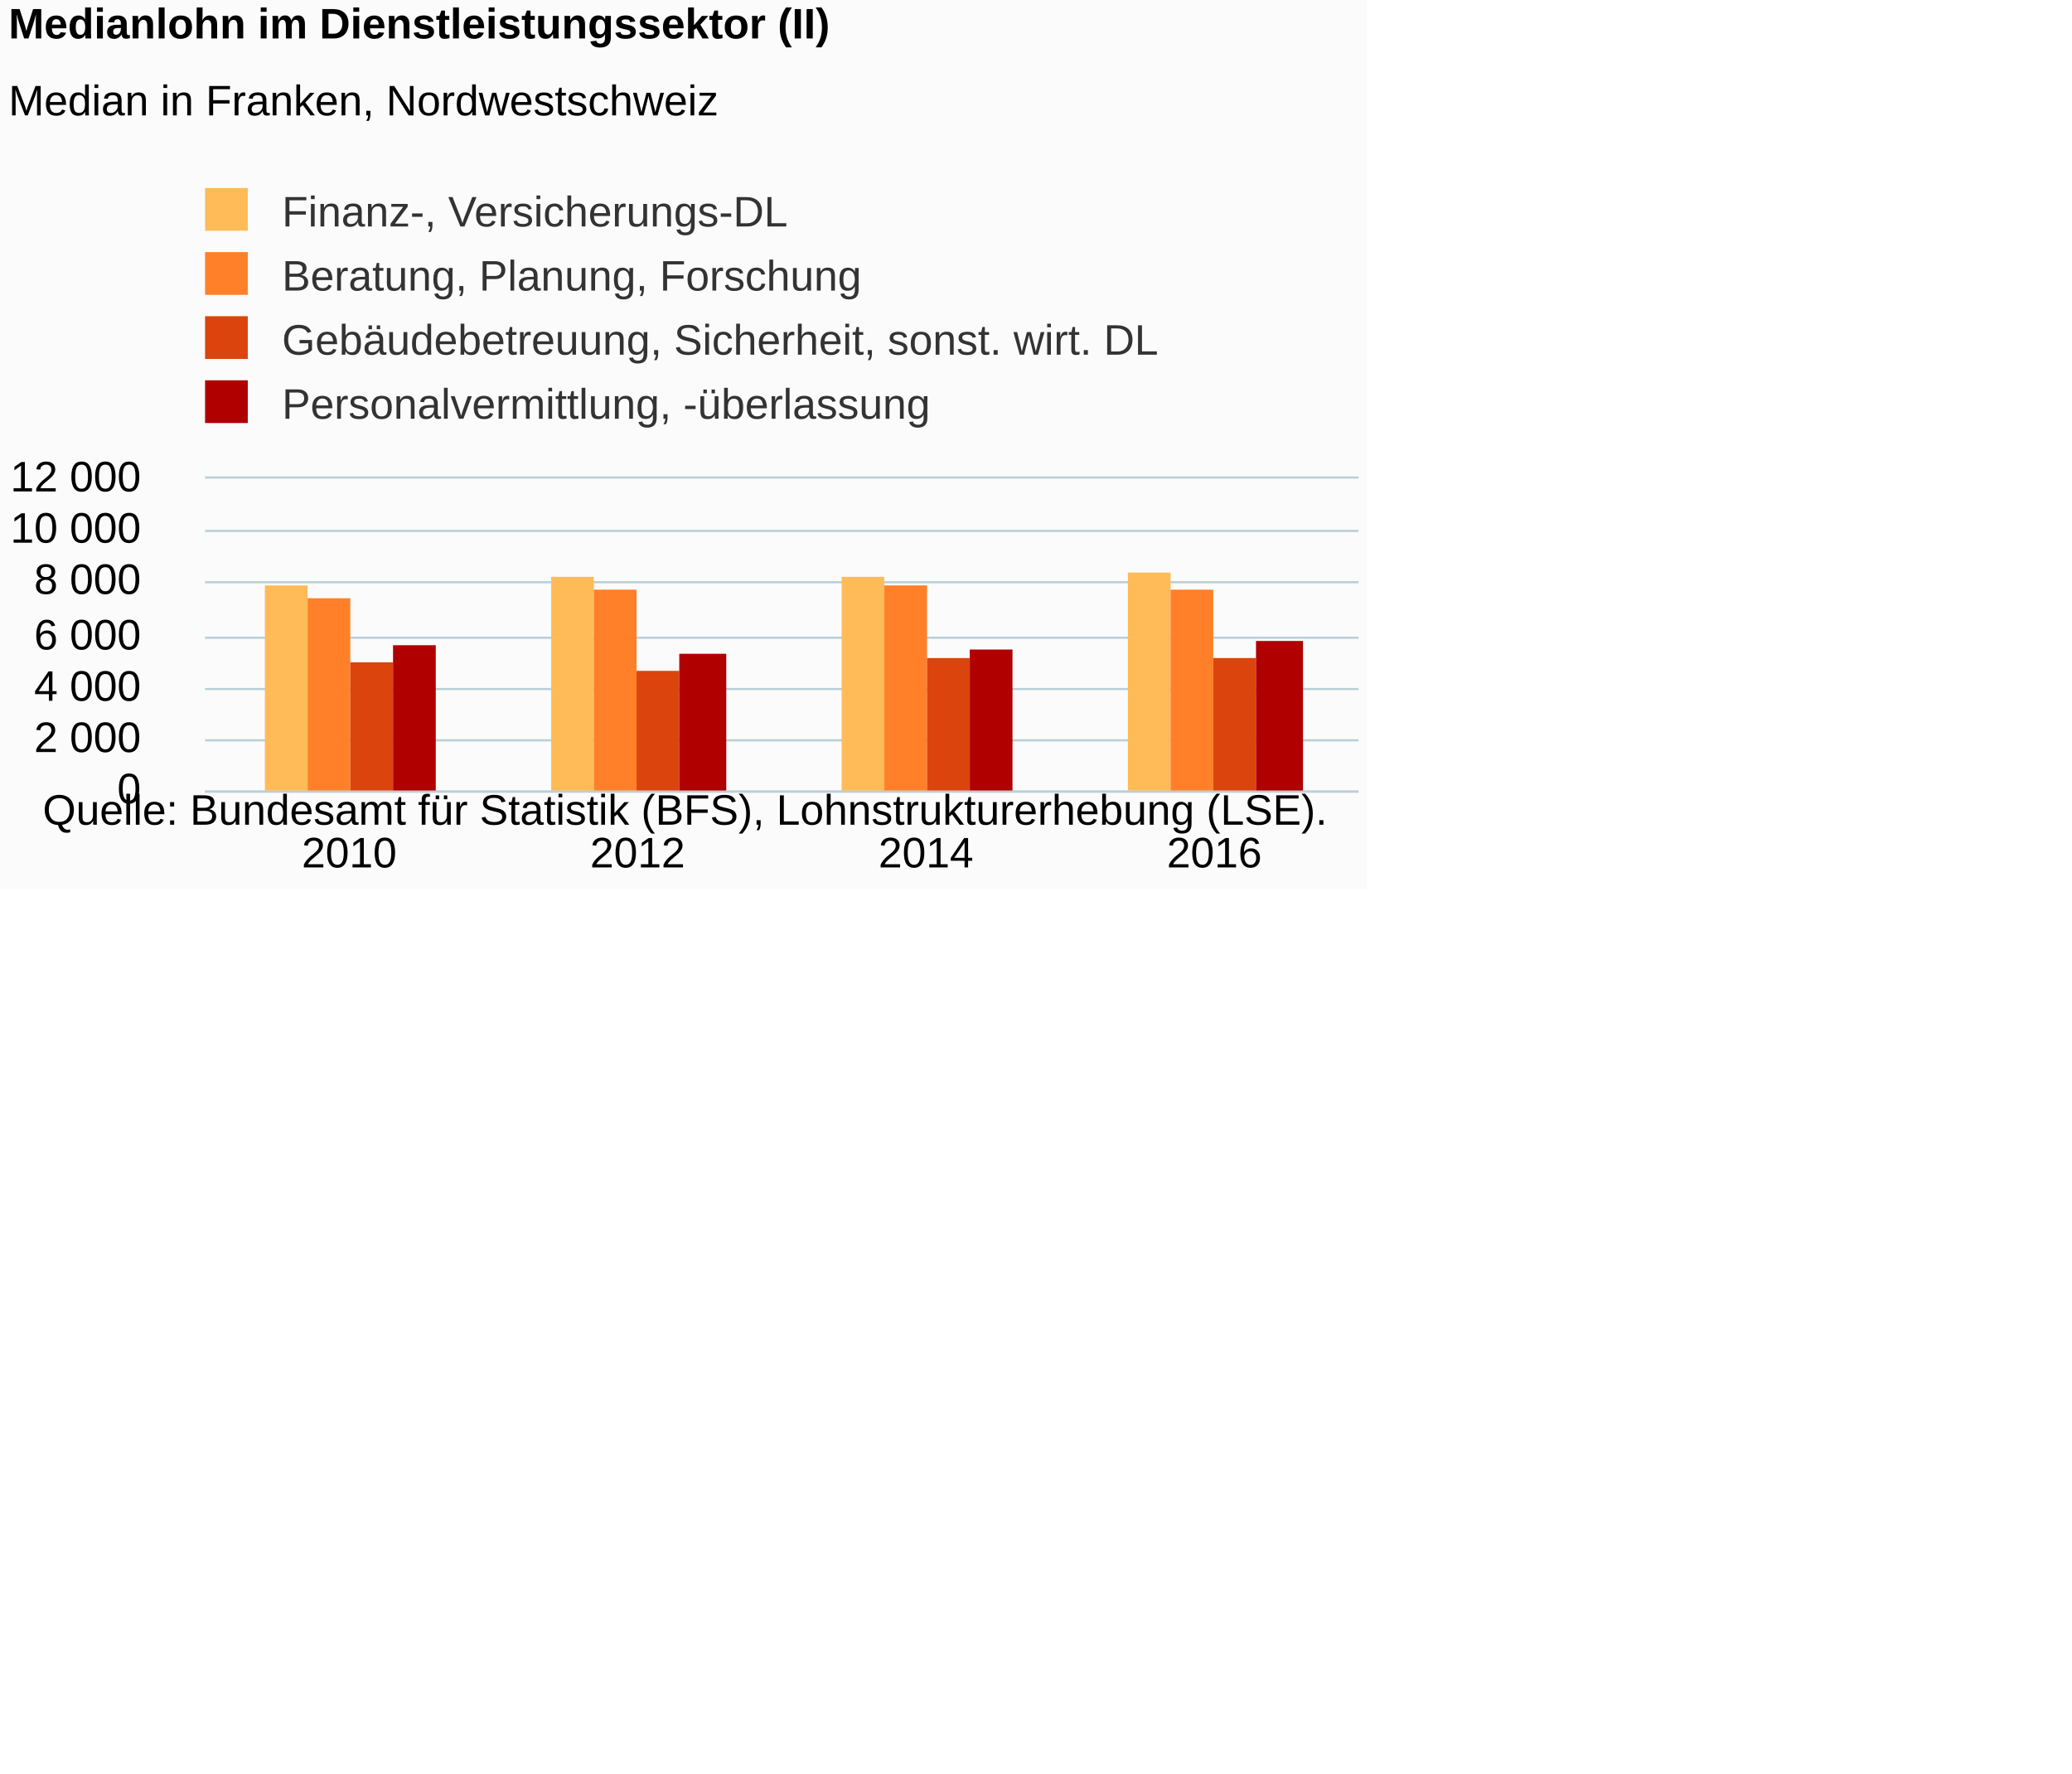
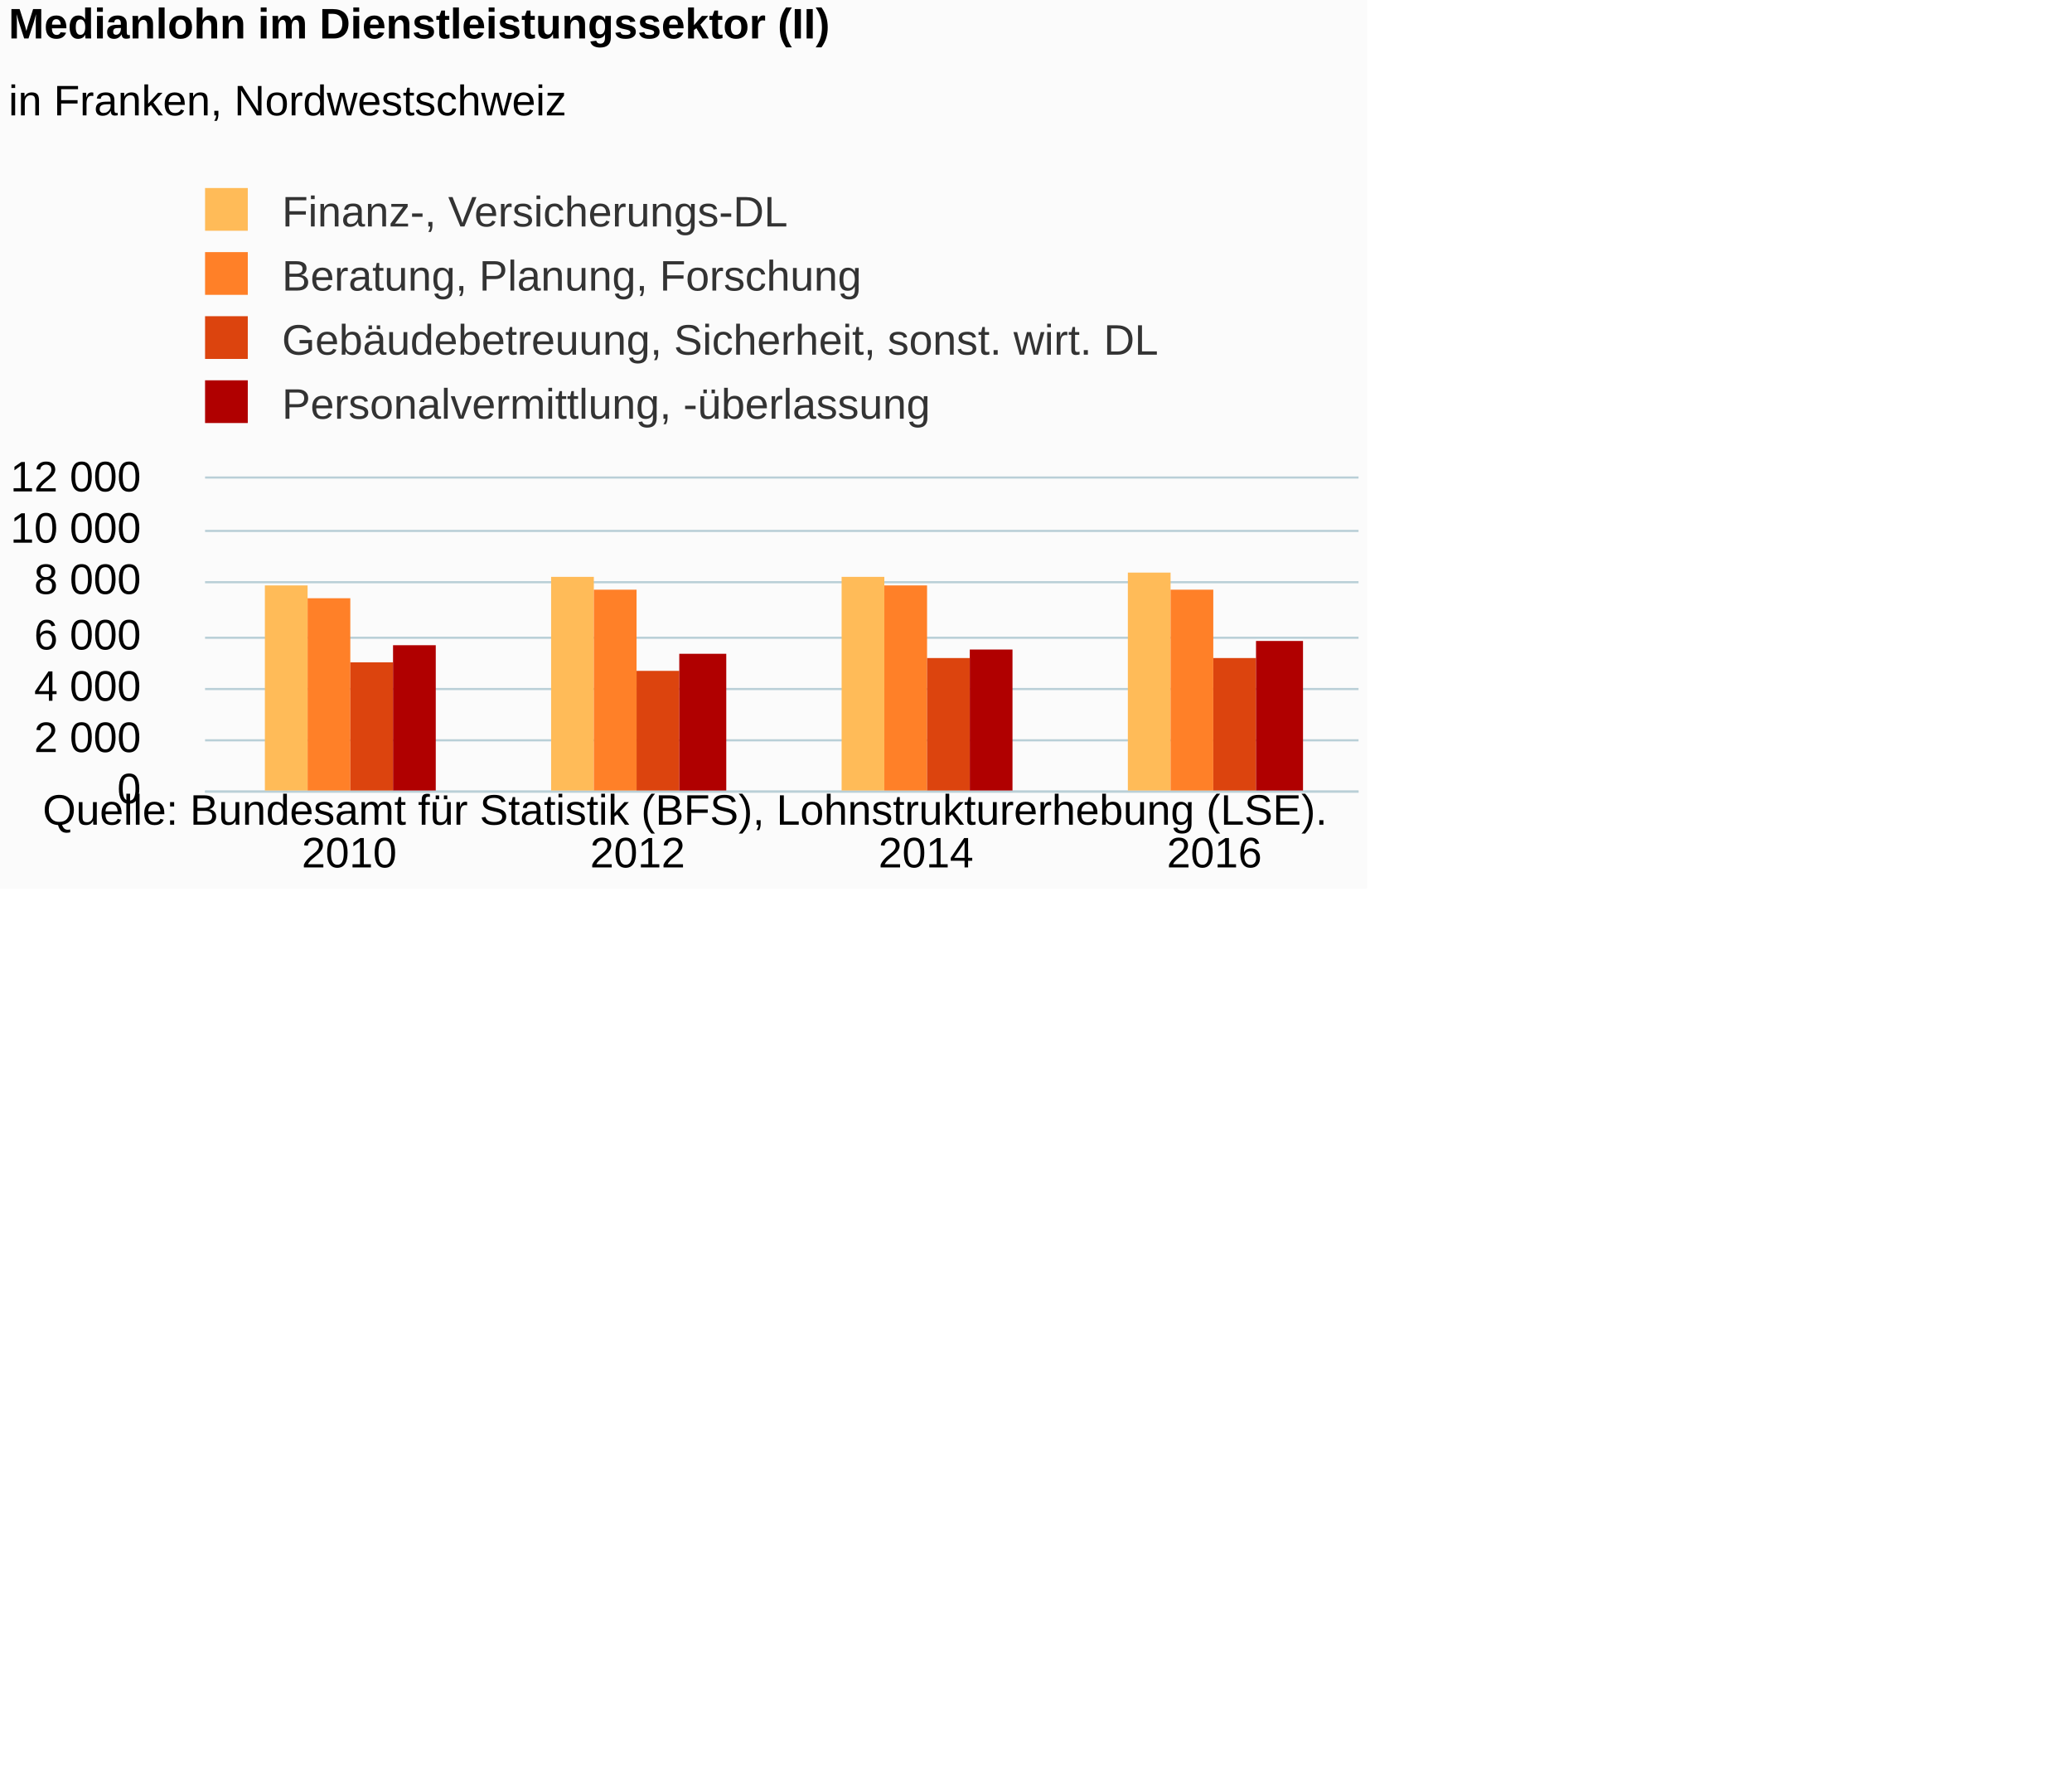
<svg xmlns="http://www.w3.org/2000/svg" version="1.1" class="highcharts-root" style="font-family:Arial;font-size:12px;" viewBox="0 0 485 415">
  <defs>
-     <clipPath id="highcharts-z2u25ku-6">
+     <clipPath id="highcharts-gc5fhvy-6">
      <rect x="0" y="0" width="270" height="73" fill="none" />
    </clipPath>
-     <clipPath id="highcharts-z2u25ku-7">
+     <clipPath id="highcharts-gc5fhvy-7">
      <rect x="0" y="0" width="270" height="73" fill="none" />
    </clipPath>
  </defs>
  <rect fill="#fbfbfb" class="highcharts-background" x="0" y="0" width="320" height="208" rx="0" ry="0" />
  <rect fill="none" class="highcharts-plot-background" x="48" y="112" width="270" height="73" />
  <g class="highcharts-pane-group" data-z-index="0" />
  <g class="highcharts-grid highcharts-xaxis-grid " data-z-index="1">
    <path fill="none" data-z-index="1" class="highcharts-grid-line" d="M 115.5 112 L 115.5 185" opacity="1" />
    <path fill="none" data-z-index="1" class="highcharts-grid-line" d="M 182.5 112 L 182.5 185" opacity="1" />
    <path fill="none" data-z-index="1" class="highcharts-grid-line" d="M 250.5 112 L 250.5 185" opacity="1" />
    <path fill="none" data-z-index="1" class="highcharts-grid-line" d="M 317.5 112 L 317.5 185" opacity="1" />
    <path fill="none" data-z-index="1" class="highcharts-grid-line" d="M 47.5 112 L 47.5 185" opacity="1" />
  </g>
  <g class="highcharts-grid highcharts-yaxis-grid " data-z-index="1">
    <path fill="none" stroke="#B9CFD7" stroke-width="0.5" data-z-index="1" class="highcharts-grid-line" d="M 48 185.25 L 318 185.25" opacity="1" />
    <path fill="none" stroke="#B9CFD7" stroke-width="0.5" data-z-index="1" class="highcharts-grid-line" d="M 48 173.25 L 318 173.25" opacity="1" />
    <path fill="none" stroke="#B9CFD7" stroke-width="0.5" data-z-index="1" class="highcharts-grid-line" d="M 48 161.25 L 318 161.25" opacity="1" />
    <path fill="none" stroke="#B9CFD7" stroke-width="0.5" data-z-index="1" class="highcharts-grid-line" d="M 48 149.25 L 318 149.25" opacity="1" />
    <path fill="none" stroke="#B9CFD7" stroke-width="0.5" data-z-index="1" class="highcharts-grid-line" d="M 48 136.25 L 318 136.25" opacity="1" />
    <path fill="none" stroke="#B9CFD7" stroke-width="0.5" data-z-index="1" class="highcharts-grid-line" d="M 48 124.25 L 318 124.25" opacity="1" />
    <path fill="none" stroke="#B9CFD7" stroke-width="0.5" data-z-index="1" class="highcharts-grid-line" d="M 48 111.75 L 318 111.75" opacity="1" />
  </g>
  <rect fill="none" class="highcharts-plot-border" data-z-index="1" x="48" y="112" width="270" height="73" />
  <g class="highcharts-axis highcharts-xaxis " data-z-index="2">
    <path fill="none" class="highcharts-axis-line" stroke="#B9CFD7" stroke-width="0.5" data-z-index="7" d="M 48 185.25 L 318 185.25" />
  </g>
  <g class="highcharts-axis highcharts-yaxis " data-z-index="2">
    <path fill="none" class="highcharts-axis-line" data-z-index="7" d="M 48 112 L 48 185" />
  </g>
  <g class="highcharts-series-group" data-z-index="3">
-     <g data-z-index="0.1" class="highcharts-series highcharts-series-0 highcharts-column-series " transform="translate(48,112) scale(1 1)" clip-path="url(#highcharts-z2u25ku-7)">
+     <g data-z-index="0.1" class="highcharts-series highcharts-series-0 highcharts-column-series " transform="translate(48,112) scale(1 1)" clip-path="url(#highcharts-gc5fhvy-7)">
      <rect x="14" y="25" width="10" height="49" fill="#FFBB58" class="highcharts-point" />
      <rect x="81" y="23" width="10" height="51" fill="#FFBB58" class="highcharts-point" />
      <rect x="149" y="23" width="10" height="51" fill="#FFBB58" class="highcharts-point" />
      <rect x="216" y="22" width="10" height="52" fill="#FFBB58" class="highcharts-point" />
    </g>
    <g data-z-index="0.1" class="highcharts-markers highcharts-series-0 highcharts-column-series " transform="translate(48,112) scale(1 1)" clip-path="none" />
-     <g data-z-index="0.1" class="highcharts-series highcharts-series-1 highcharts-column-series " transform="translate(48,112) scale(1 1)" clip-path="url(#highcharts-z2u25ku-7)">
+     <g data-z-index="0.1" class="highcharts-series highcharts-series-1 highcharts-column-series " transform="translate(48,112) scale(1 1)" clip-path="url(#highcharts-gc5fhvy-7)">
      <rect x="24" y="28" width="10" height="46" fill="#FF8028" class="highcharts-point" />
      <rect x="91" y="26" width="10" height="48" fill="#FF8028" class="highcharts-point" />
      <rect x="159" y="25" width="10" height="49" fill="#FF8028" class="highcharts-point" />
      <rect x="226" y="26" width="10" height="48" fill="#FF8028" class="highcharts-point" />
    </g>
    <g data-z-index="0.1" class="highcharts-markers highcharts-series-1 highcharts-column-series " transform="translate(48,112) scale(1 1)" clip-path="none" />
-     <g data-z-index="0.1" class="highcharts-series highcharts-series-2 highcharts-column-series " transform="translate(48,112) scale(1 1)" clip-path="url(#highcharts-z2u25ku-7)">
+     <g data-z-index="0.1" class="highcharts-series highcharts-series-2 highcharts-column-series " transform="translate(48,112) scale(1 1)" clip-path="url(#highcharts-gc5fhvy-7)">
      <rect x="34" y="43" width="10" height="31" fill="#DC440E" class="highcharts-point" />
      <rect x="101" y="45" width="10" height="29" fill="#DC440E" class="highcharts-point" />
      <rect x="169" y="42" width="10" height="32" fill="#DC440E" class="highcharts-point" />
      <rect x="236" y="42" width="10" height="32" fill="#DC440E" class="highcharts-point" />
    </g>
    <g data-z-index="0.1" class="highcharts-markers highcharts-series-2 highcharts-column-series " transform="translate(48,112) scale(1 1)" clip-path="none" />
-     <g data-z-index="0.1" class="highcharts-series highcharts-series-3 highcharts-column-series " transform="translate(48,112) scale(1 1)" clip-path="url(#highcharts-z2u25ku-7)">
+     <g data-z-index="0.1" class="highcharts-series highcharts-series-3 highcharts-column-series " transform="translate(48,112) scale(1 1)" clip-path="url(#highcharts-gc5fhvy-7)">
      <rect x="44" y="39" width="10" height="35" fill="#B00000" class="highcharts-point" />
      <rect x="111" y="41" width="11" height="33" fill="#B00000" class="highcharts-point" />
      <rect x="179" y="40" width="10" height="34" fill="#B00000" class="highcharts-point" />
      <rect x="246" y="38" width="11" height="36" fill="#B00000" class="highcharts-point" />
    </g>
    <g data-z-index="0.1" class="highcharts-markers highcharts-series-3 highcharts-column-series " transform="translate(48,112) scale(1 1)" clip-path="none" />
  </g>
  <text x="2" text-anchor="start" class="highcharts-title" data-z-index="4" style="color:#000000;font-size:10px;font-weight:bold;fill:#000000;" y="9">
    <tspan>Medianlohn im Dienstleistungssektor (II)</tspan>
  </text>
  <text x="2" text-anchor="start" class="highcharts-subtitle" data-z-index="4" style="color:#000000;font-size:10px;font-weight:normal;font-family:Arial;fill:#000000;" y="27">
-     <tspan>Median in Franken, Nordwestschweiz</tspan>
+     <tspan>in Franken, Nordwestschweiz</tspan>
  </text>
  <g class="highcharts-legend" data-z-index="7" transform="translate(45,43)">
    <rect fill="none" class="highcharts-legend-box" rx="0" ry="0" x="0" y="0" width="280" height="57" visibility="visible" />
    <g data-z-index="1">
      <g>
        <g class="highcharts-legend-item highcharts-column-series highcharts-color-undefined highcharts-series-0" data-z-index="1" transform="translate(0,-3)">
          <text x="21" style="color:#333333;font-size:10px;font-weight:normal;cursor:pointer;fill:#333333;" text-anchor="start" data-z-index="2" y="13">
            <tspan>Finanz-, Versicherungs-DL</tspan>
          </text>
          <rect x="3" y="4" width="10" height="10" fill="#FFBB58" class="highcharts-point" data-z-index="3" />
        </g>
        <g class="highcharts-legend-item highcharts-column-series highcharts-color-undefined highcharts-series-1" data-z-index="1" transform="translate(0,12)">
          <text x="21" y="13" style="color:#333333;font-size:10px;font-weight:normal;cursor:pointer;fill:#333333;" text-anchor="start" data-z-index="2">
            <tspan>Beratung, Planung, Forschung</tspan>
          </text>
          <rect x="3" y="4" width="10" height="10" fill="#FF8028" class="highcharts-point" data-z-index="3" />
        </g>
        <g class="highcharts-legend-item highcharts-column-series highcharts-color-undefined highcharts-series-2" data-z-index="1" transform="translate(0,27)">
          <text x="21" y="13" style="color:#333333;font-size:10px;font-weight:normal;cursor:pointer;fill:#333333;" text-anchor="start" data-z-index="2">
            <tspan>Gebäudebetreuung, Sicherheit, sonst. wirt. DL</tspan>
          </text>
          <rect x="3" y="4" width="10" height="10" fill="#DC440E" class="highcharts-point" data-z-index="3" />
        </g>
        <g class="highcharts-legend-item highcharts-column-series highcharts-color-undefined highcharts-series-3" data-z-index="1" transform="translate(0,42)">
          <text x="21" y="13" style="color:#333333;font-size:10px;font-weight:normal;cursor:pointer;fill:#333333;" text-anchor="start" data-z-index="2">
            <tspan>Personalvermittlung, -überlassung</tspan>
          </text>
          <rect x="3" y="4" width="10" height="10" fill="#B00000" class="highcharts-point" data-z-index="3" />
        </g>
      </g>
    </g>
  </g>
  <g class="highcharts-axis-labels highcharts-xaxis-labels " data-z-index="7">
    <text x="81.75" style="color:#000000;cursor:default;font-size:10px;fill:#000000;" text-anchor="middle" transform="translate(0,0)" y="203" opacity="1">2010</text>
    <text x="149.25" style="color:#000000;cursor:default;font-size:10px;fill:#000000;" text-anchor="middle" transform="translate(0,0)" y="203" opacity="1">2012</text>
    <text x="216.75" style="color:#000000;cursor:default;font-size:10px;fill:#000000;" text-anchor="middle" transform="translate(0,0)" y="203" opacity="1">2014</text>
    <text x="284.25" style="color:#000000;cursor:default;font-size:10px;fill:#000000;" text-anchor="middle" transform="translate(0,0)" y="203" opacity="1">2016</text>
  </g>
  <g class="highcharts-axis-labels highcharts-yaxis-labels " data-z-index="7">
    <text x="33" style="color:#000000;cursor:default;font-size:10px;fill:#000000;" text-anchor="end" transform="translate(0,0)" y="188" opacity="1">0</text>
    <text x="33" style="color:#000000;cursor:default;font-size:10px;fill:#000000;" text-anchor="end" transform="translate(0,0)" y="176" opacity="1">
      <tspan>2 000</tspan>
    </text>
    <text x="33" style="color:#000000;cursor:default;font-size:10px;fill:#000000;" text-anchor="end" transform="translate(0,0)" y="164" opacity="1">
      <tspan>4 000</tspan>
    </text>
    <text x="33" style="color:#000000;cursor:default;font-size:10px;fill:#000000;" text-anchor="end" transform="translate(0,0)" y="152" opacity="1">
      <tspan>6 000</tspan>
    </text>
    <text x="33" style="color:#000000;cursor:default;font-size:10px;fill:#000000;" text-anchor="end" transform="translate(0,0)" y="139" opacity="1">
      <tspan>8 000</tspan>
    </text>
    <text x="33" style="color:#000000;cursor:default;font-size:10px;fill:#000000;" text-anchor="end" transform="translate(0,0)" y="127" opacity="1">
      <tspan>10 000</tspan>
    </text>
    <text x="33" style="color:#000000;cursor:default;font-size:10px;fill:#000000;" text-anchor="end" transform="translate(0,0)" y="115" opacity="1">
      <tspan>12 000</tspan>
    </text>
  </g>
  <text x="10" class="highcharts-credits" text-anchor="start" data-z-index="8" style="cursor:default;color:#000000;font-size:10;fill:#000000;" y="193">
    <tspan>Quelle: Bundesamt für Statistik (BFS), Lohnstrukturerhebung (LSE).</tspan>
  </text>
</svg>
